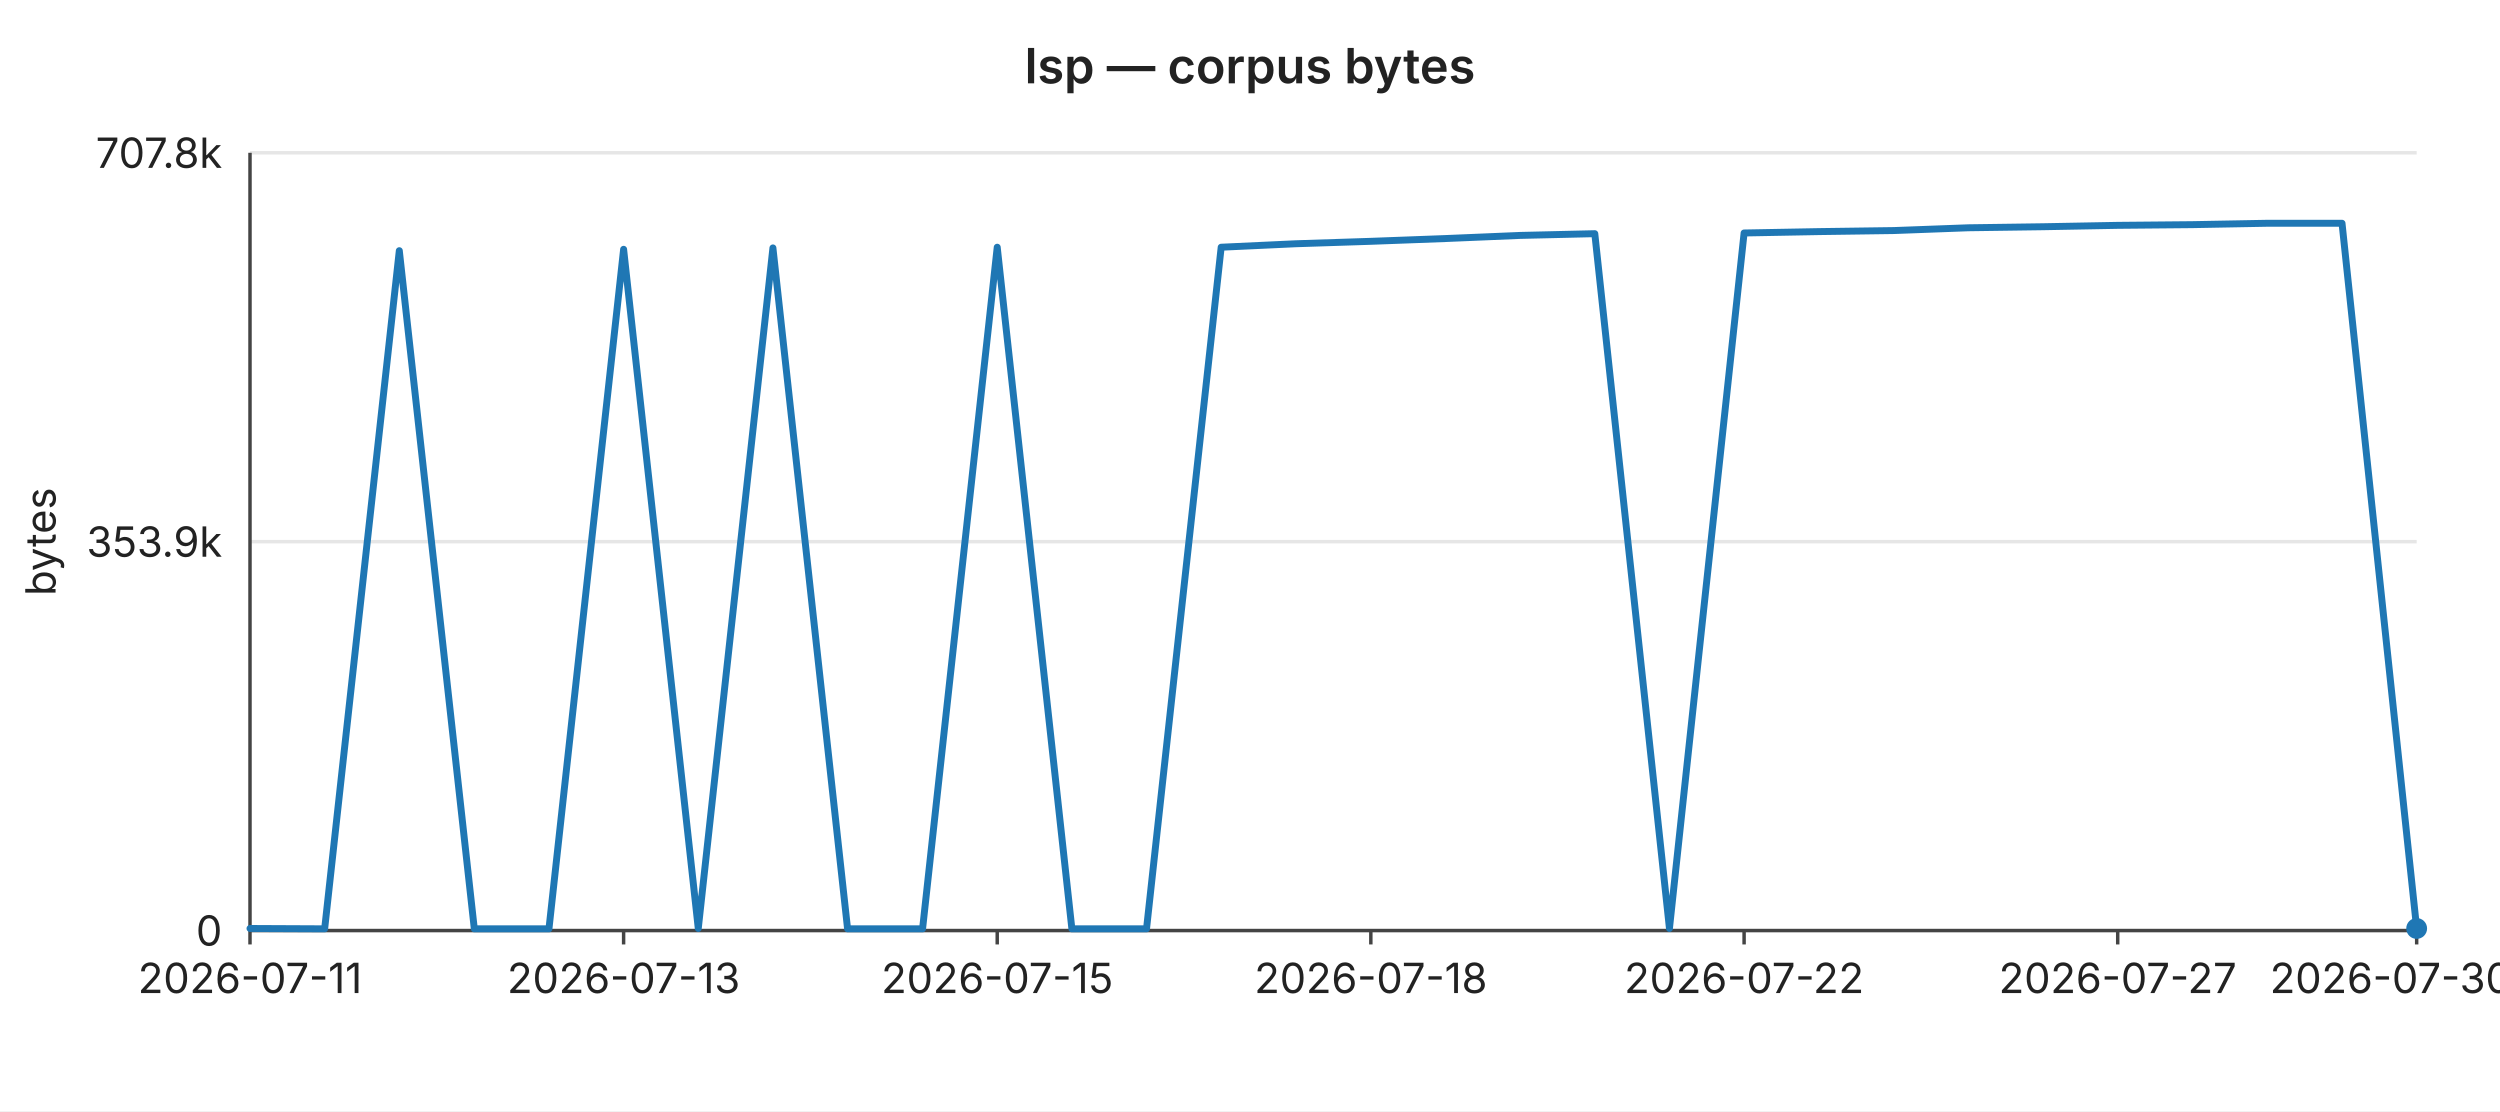
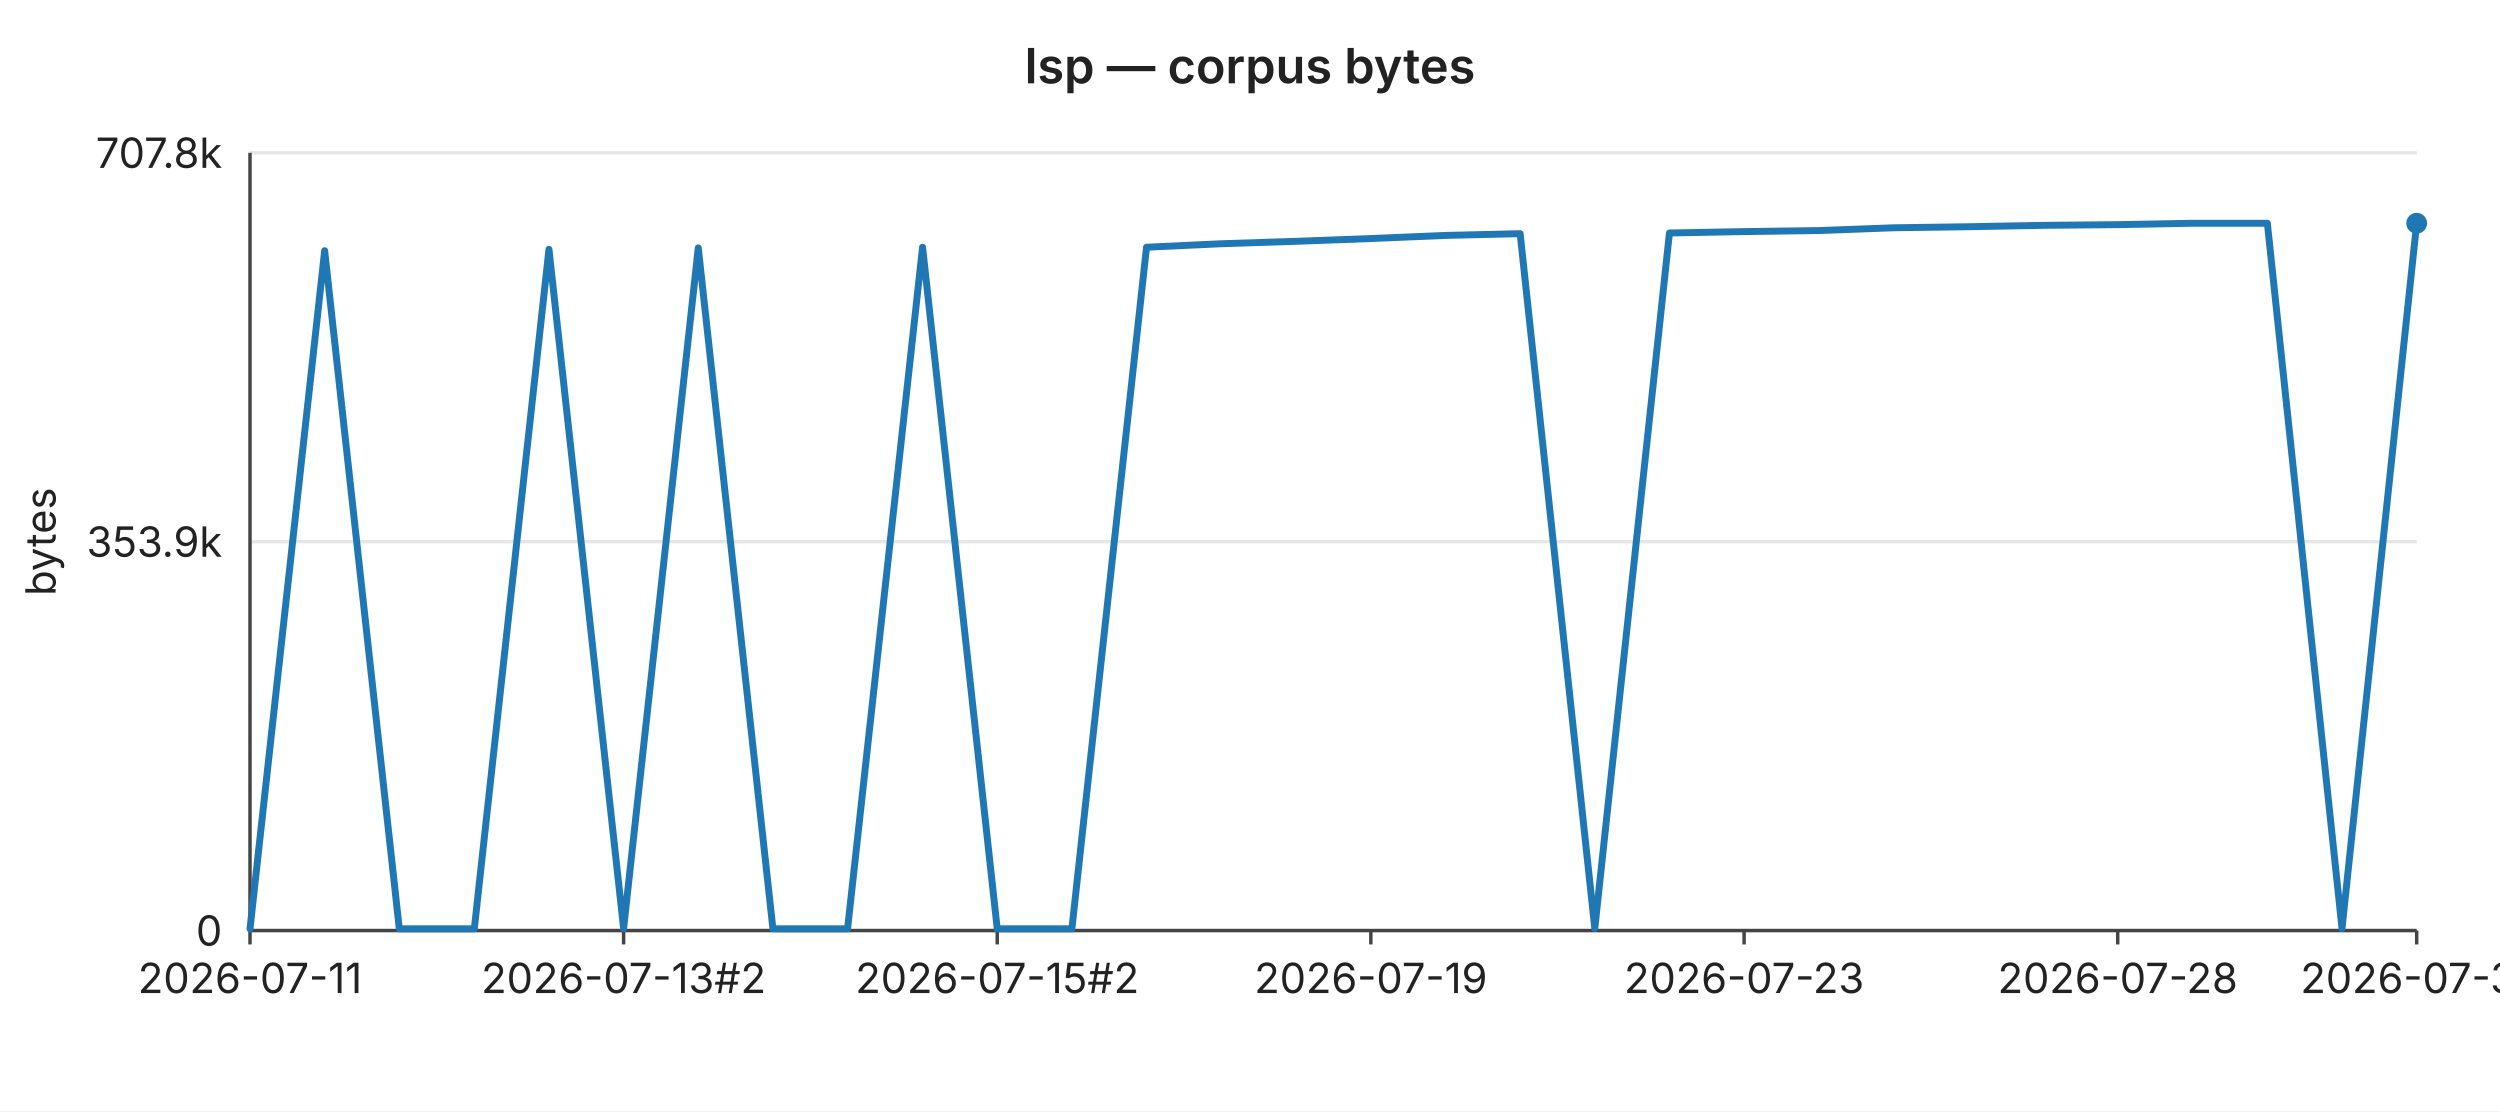
<svg xmlns="http://www.w3.org/2000/svg" width="720" height="320" viewBox="0 0 720 320" font-family="-apple-system,BlinkMacSystemFont,Segoe UI,sans-serif" font-size="12">
  <rect width="720" height="320" fill="#ffffff" />
  <text x="360" y="24" text-anchor="middle" font-size="14" font-weight="600" fill="#222">lsp — corpus bytes</text>
  <line x1="72" y1="44.0" x2="696" y2="44.0" stroke="#e6e6e6" stroke-width="1" />
  <text x="64" y="44.0" text-anchor="end" dominant-baseline="middle" fill="#222">707.8k</text>
  <line x1="72" y1="156.0" x2="696" y2="156.0" stroke="#e6e6e6" stroke-width="1" />
  <text x="64" y="156.0" text-anchor="end" dominant-baseline="middle" fill="#222">353.9k</text>
  <line x1="72" y1="268.0" x2="696" y2="268.0" stroke="#e6e6e6" stroke-width="1" />
  <text x="64" y="268.0" text-anchor="end" dominant-baseline="middle" fill="#222">0</text>
  <text x="16" y="156" text-anchor="middle" fill="#222" transform="rotate(-90 16 156)">bytes</text>
  <line x1="72" y1="44" x2="72" y2="268" stroke="#444" stroke-width="1" />
  <line x1="72" y1="268" x2="696" y2="268" stroke="#444" stroke-width="1" />
  <line x1="72.0" y1="268" x2="72.0" y2="272" stroke="#444" stroke-width="1" />
  <text x="72.0" y="286" text-anchor="middle" fill="#222">2026-07-11</text>
  <line x1="179.6" y1="268" x2="179.6" y2="272" stroke="#444" stroke-width="1" />
-   <text x="179.6" y="286" text-anchor="middle" fill="#222">2026-07-13</text>
+   <text x="179.6" y="286" text-anchor="middle" fill="#222">2026-07-13#2</text>
  <line x1="287.2" y1="268" x2="287.2" y2="272" stroke="#444" stroke-width="1" />
-   <text x="287.2" y="286" text-anchor="middle" fill="#222">2026-07-15</text>
+   <text x="287.2" y="286" text-anchor="middle" fill="#222">2026-07-15#2</text>
  <line x1="394.8" y1="268" x2="394.8" y2="272" stroke="#444" stroke-width="1" />
-   <text x="394.8" y="286" text-anchor="middle" fill="#222">2026-07-18</text>
+   <text x="394.8" y="286" text-anchor="middle" fill="#222">2026-07-19</text>
  <line x1="502.3" y1="268" x2="502.3" y2="272" stroke="#444" stroke-width="1" />
-   <text x="502.3" y="286" text-anchor="middle" fill="#222">2026-07-22</text>
+   <text x="502.3" y="286" text-anchor="middle" fill="#222">2026-07-23</text>
  <line x1="609.9" y1="268" x2="609.9" y2="272" stroke="#444" stroke-width="1" />
-   <text x="609.9" y="286" text-anchor="middle" fill="#222">2026-07-27</text>
+   <text x="609.9" y="286" text-anchor="middle" fill="#222">2026-07-28</text>
  <line x1="696.0" y1="268" x2="696.0" y2="272" stroke="#444" stroke-width="1" />
-   <text x="696.0" y="286" text-anchor="middle" fill="#222">2026-07-30#2</text>
-   <polyline fill="none" stroke="#1f77b4" stroke-width="2" stroke-linejoin="round" stroke-linecap="round" points="72.0,267.4 93.5,267.5 115.0,72.2 136.6,267.5 158.1,267.5 179.6,71.8 201.1,267.4 222.6,71.4 244.1,267.5 265.7,267.5 287.2,71.2 308.7,267.5 330.2,267.5 351.7,71.2 373.2,70.2 394.8,69.5 416.3,68.7 437.8,67.8 459.3,67.3 480.8,267.4 502.3,67.1 523.9,66.7 545.4,66.4 566.9,65.6 588.4,65.3 609.9,64.9 631.4,64.7 653.0,64.3 674.5,64.3 696.0,267.4" />
-   <circle cx="696.0" cy="267.4" r="3" fill="#1f77b4" />
+   <text x="696.0" y="286" text-anchor="middle" fill="#222">2026-07-31</text>
+   <polyline fill="none" stroke="#1f77b4" stroke-width="2" stroke-linejoin="round" stroke-linecap="round" points="72.0,267.5 93.5,72.2 115.0,267.5 136.6,267.5 158.1,71.8 179.6,267.4 201.1,71.4 222.6,267.5 244.1,267.5 265.7,71.2 287.2,267.5 308.7,267.5 330.2,71.2 351.7,70.2 373.2,69.5 394.8,68.7 416.3,67.8 437.8,67.3 459.3,267.4 480.8,67.1 502.3,66.7 523.9,66.4 545.4,65.6 566.9,65.3 588.4,64.9 609.9,64.7 631.4,64.3 653.0,64.3 674.5,267.4 696.0,64.3" />
+   <circle cx="696.0" cy="64.3" r="3" fill="#1f77b4" />
</svg>
